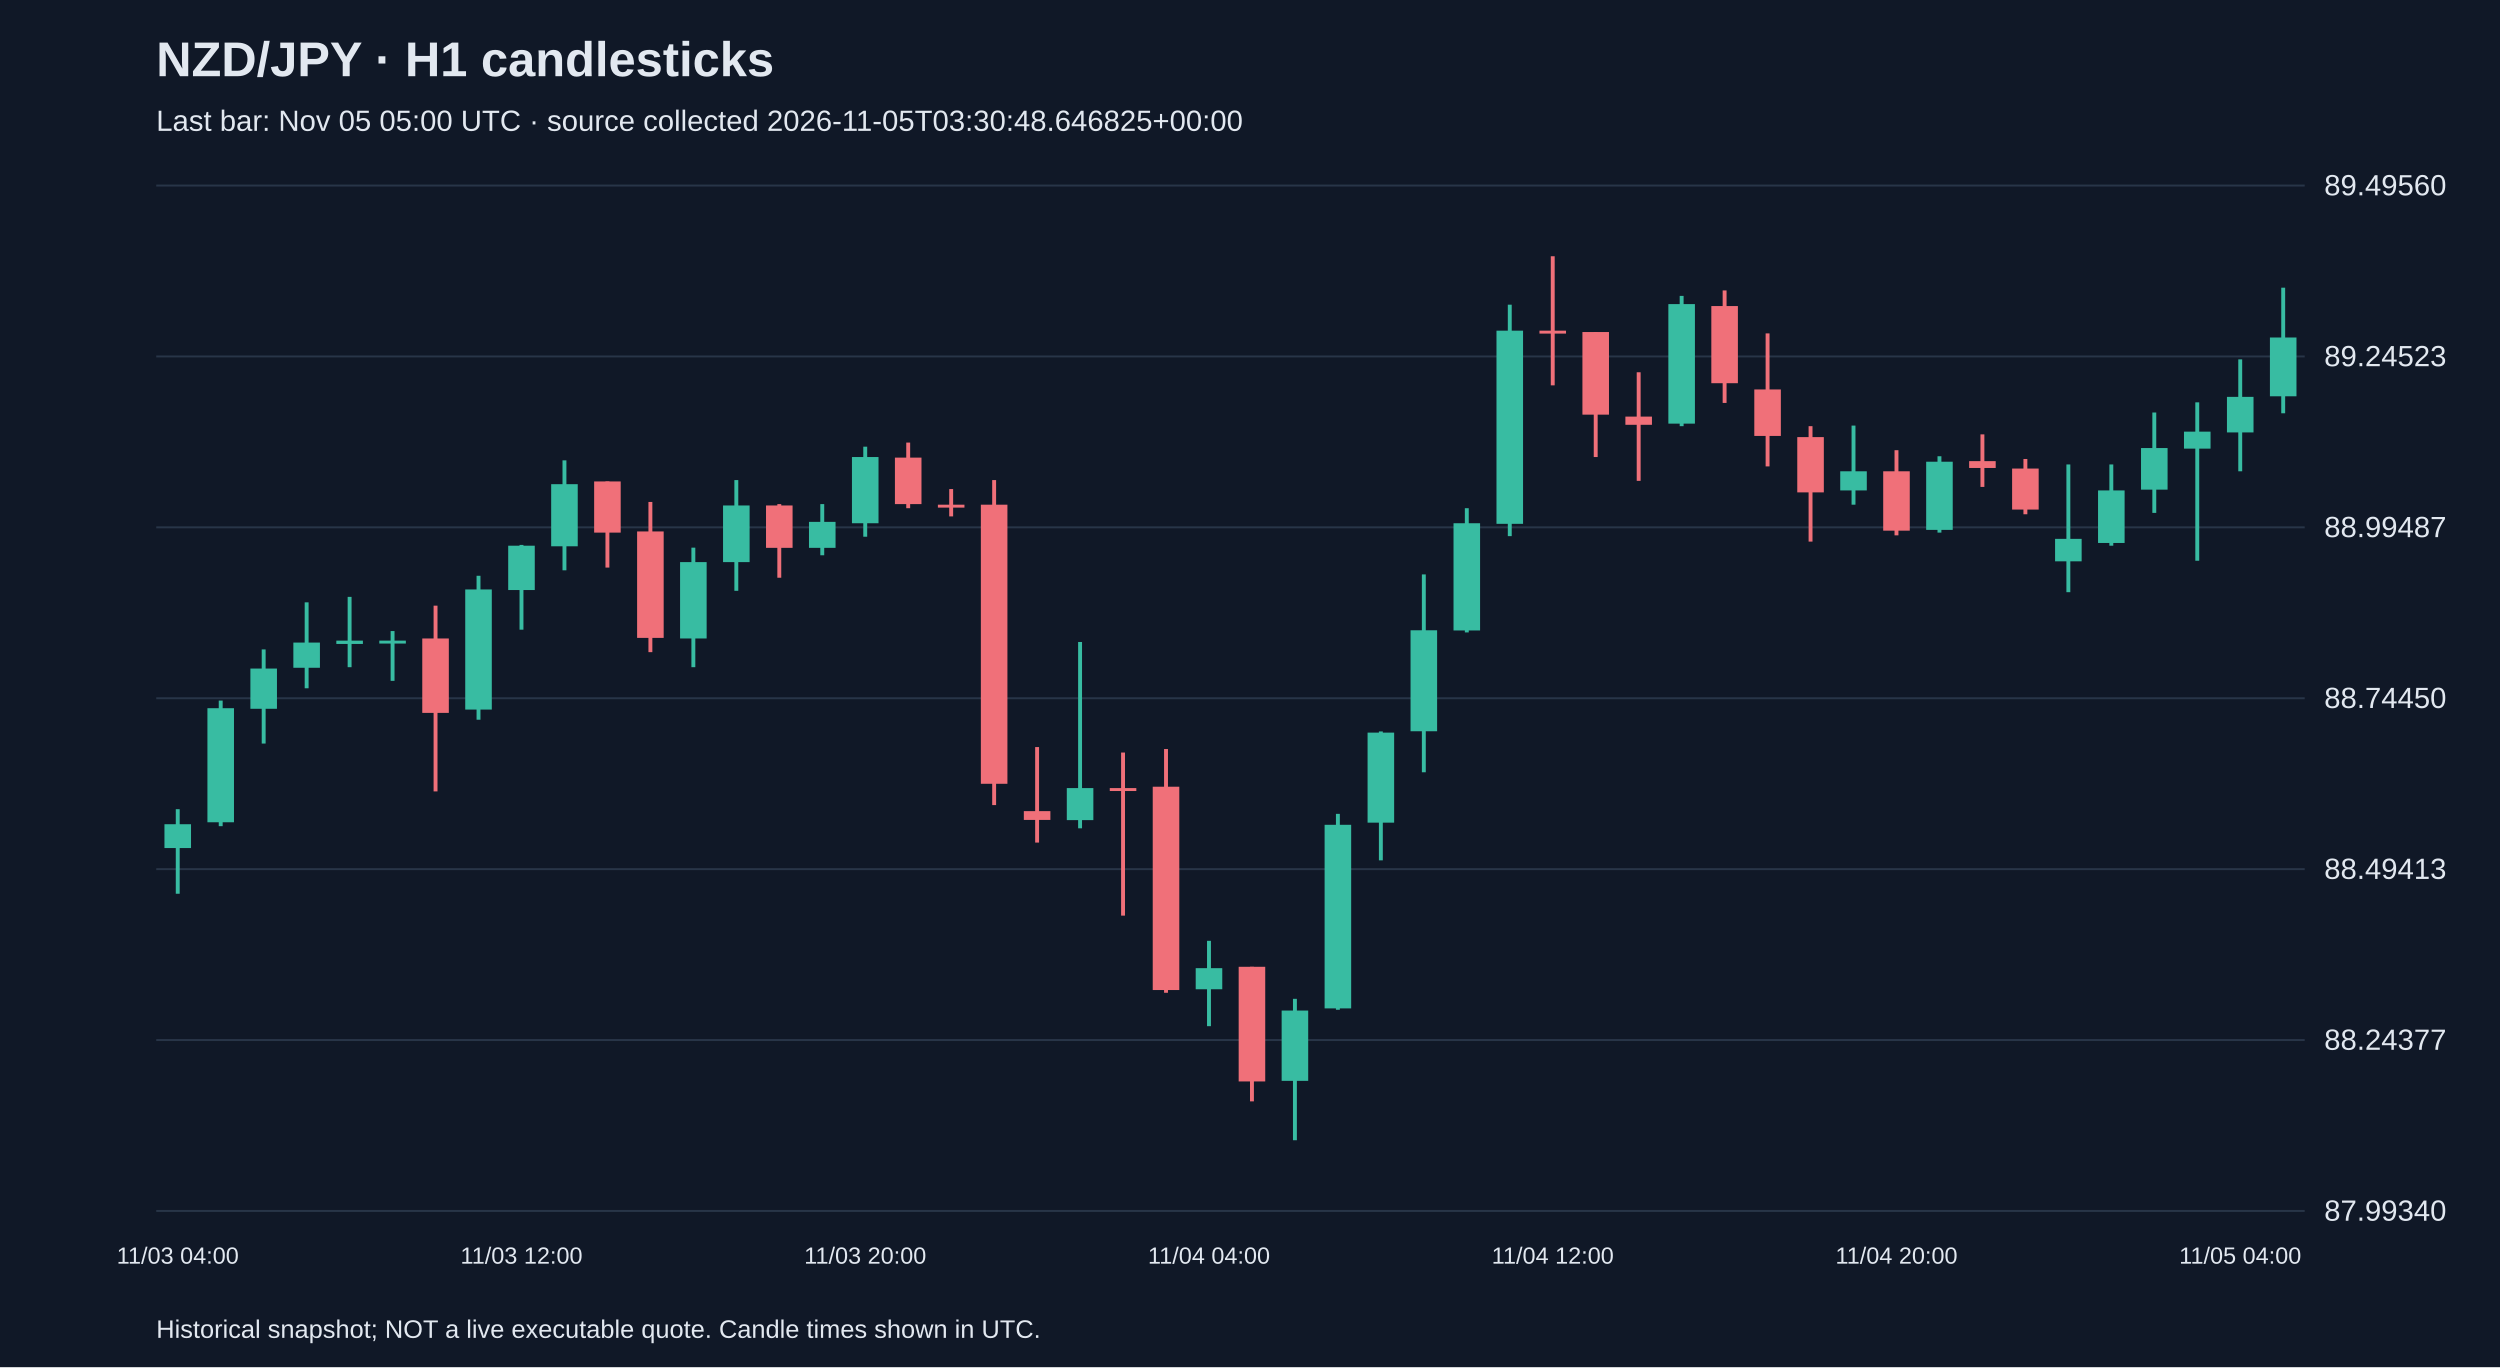
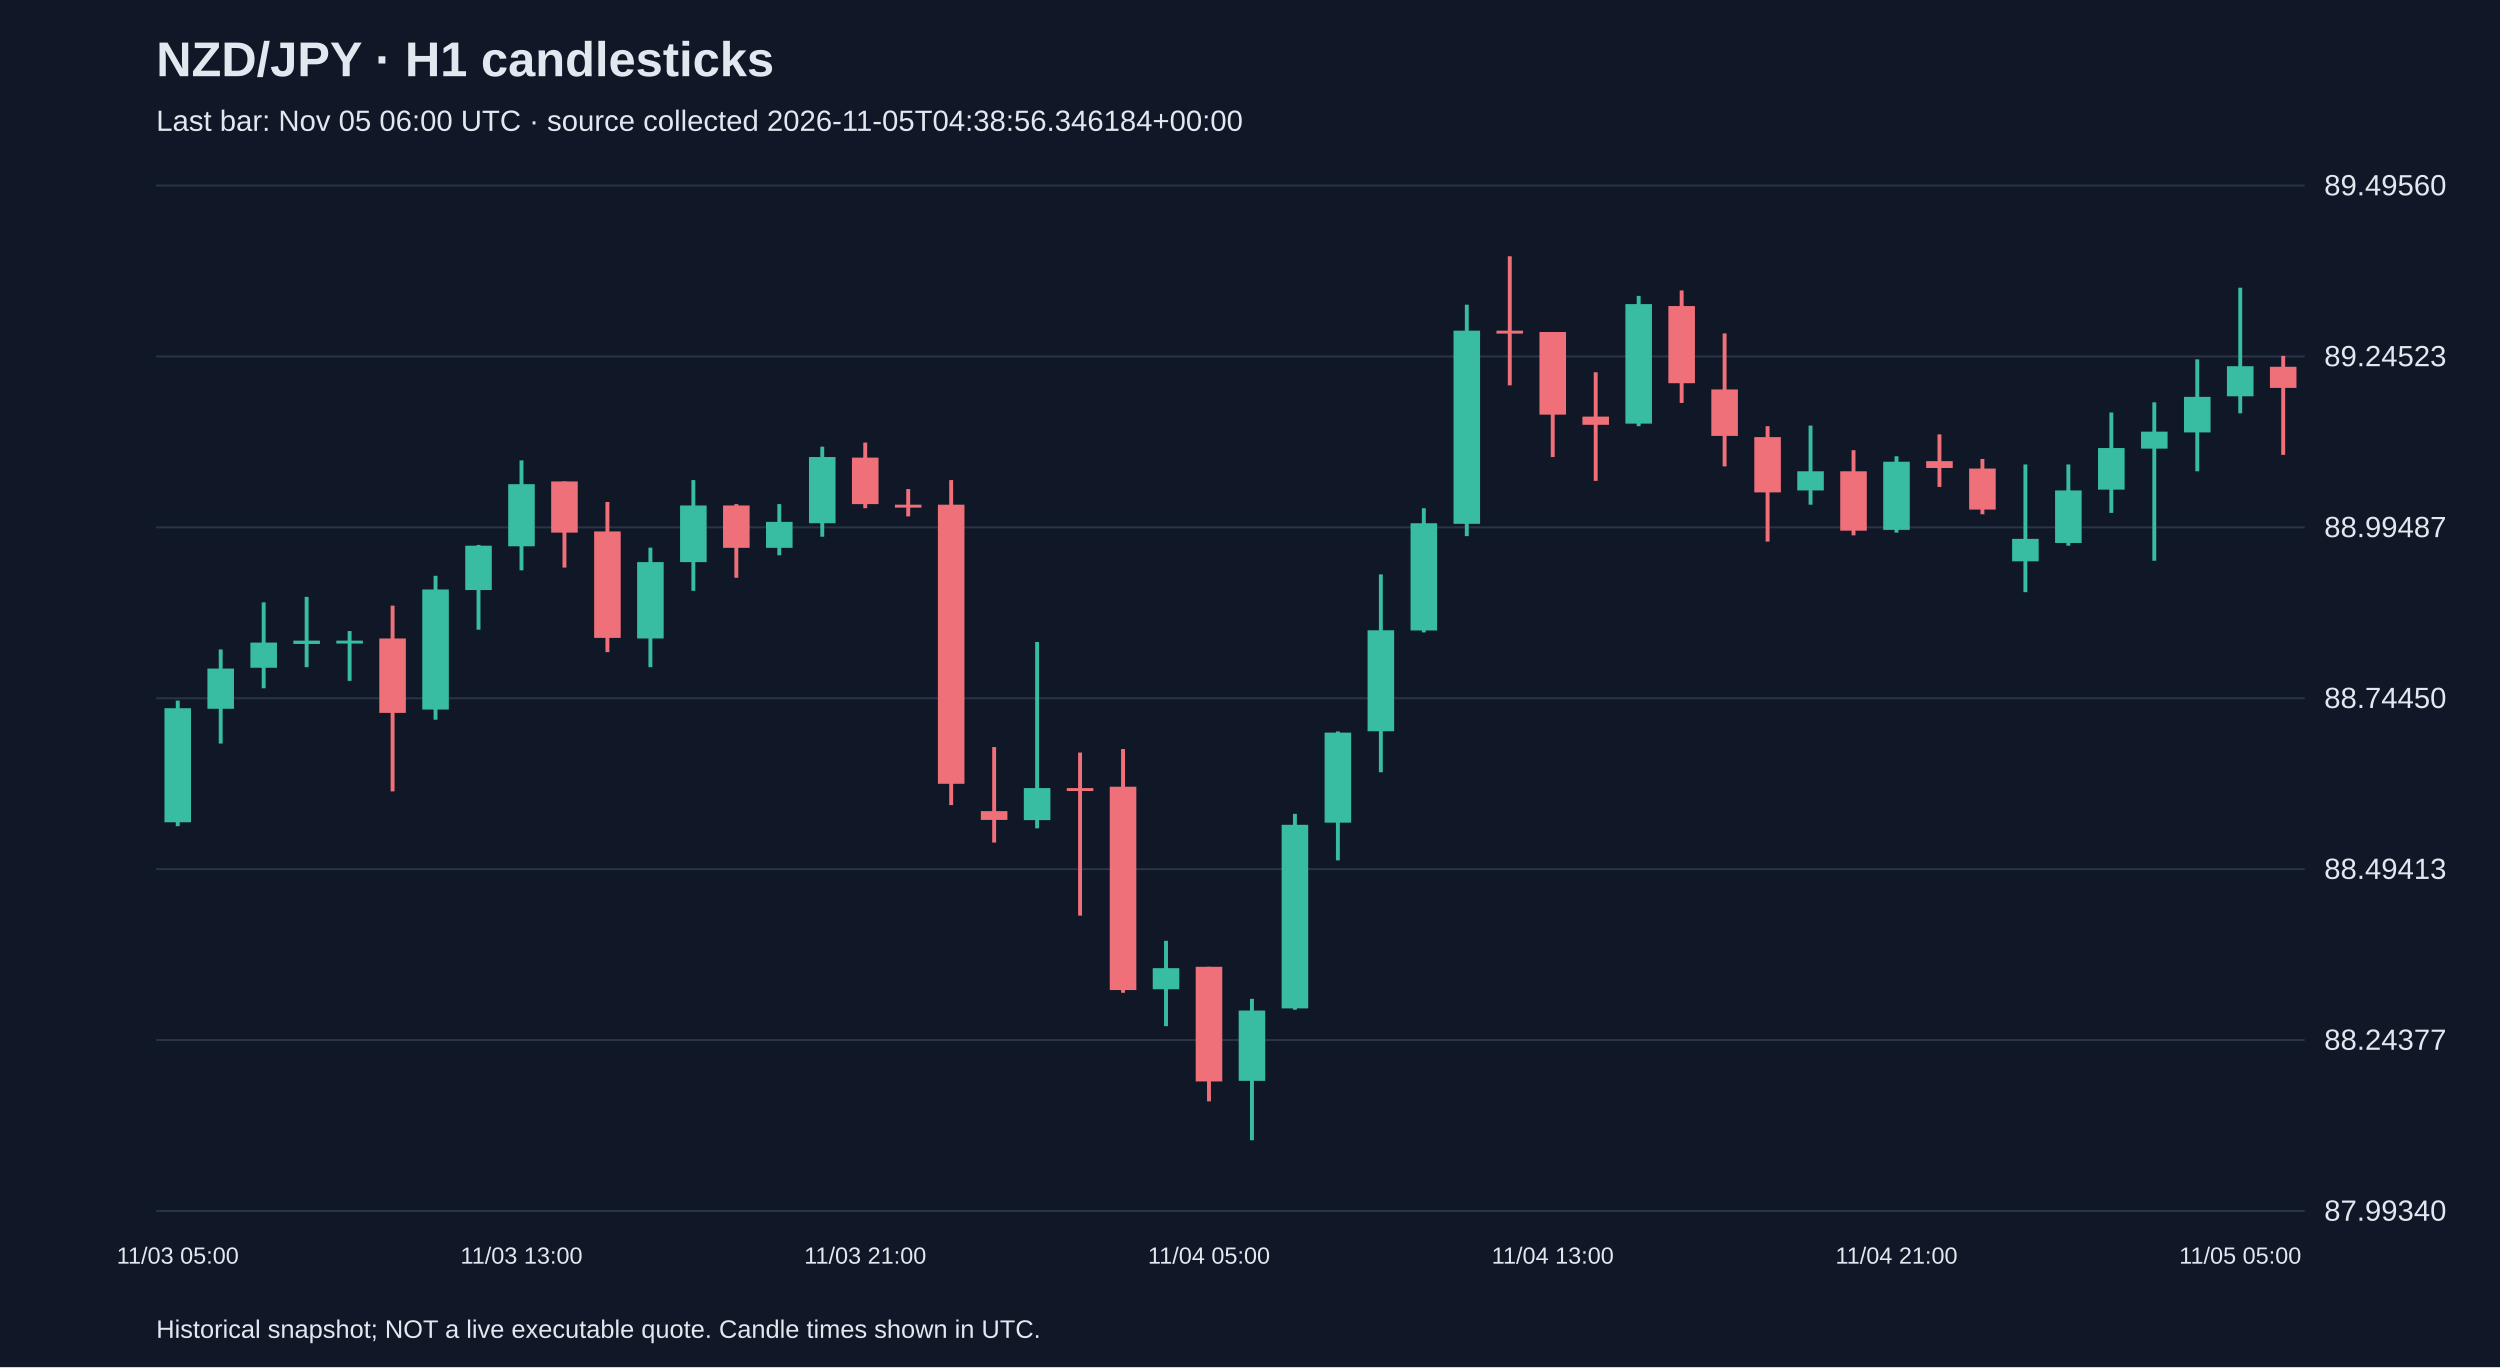
<svg xmlns="http://www.w3.org/2000/svg" viewBox="0 0 1280 700">
  <rect width="100%" height="100%" fill="#101827" />
  <style>text{font-family:Arial,sans-serif;fill:#e2e8f0}</style>
  <text x="80" y="39" font-size="25" font-weight="bold">NZD/JPY · H1 candlesticks</text>
-   <text x="80" y="67" font-size="15" fill="#a6b1c5">Last bar: Nov 05 05:00 UTC · source collected 2026-11-05T03:30:48.646825+00:00</text>
+   <text x="80" y="67" font-size="15" fill="#a6b1c5">Last bar: Nov 05 06:00 UTC · source collected 2026-11-05T04:38:56.346184+00:00</text>
  <line x1="80" y1="620.0" x2="1180" y2="620.0" stroke="#283548" />
  <text x="1190" y="625.0" font-size="15">87.99340</text>
  <line x1="80" y1="532.5" x2="1180" y2="532.5" stroke="#283548" />
  <text x="1190" y="537.5" font-size="15">88.24377</text>
  <line x1="80" y1="445.0" x2="1180" y2="445.0" stroke="#283548" />
  <text x="1190" y="450.0" font-size="15">88.49413</text>
  <line x1="80" y1="357.5" x2="1180" y2="357.5" stroke="#283548" />
  <text x="1190" y="362.5" font-size="15">88.74450</text>
  <line x1="80" y1="270.0" x2="1180" y2="270.0" stroke="#283548" />
  <text x="1190" y="275.0" font-size="15">88.99487</text>
  <line x1="80" y1="182.5" x2="1180" y2="182.5" stroke="#283548" />
  <text x="1190" y="187.5" font-size="15">89.24523</text>
  <line x1="80" y1="95.0" x2="1180" y2="95.0" stroke="#283548" />
  <text x="1190" y="100.0" font-size="15">89.49560</text>
-   <line x1="91.0" y1="414.3" x2="91.0" y2="457.6" stroke="#38bca2" stroke-width="2" />
-   <rect x="84.2" y="422.0" width="13.6" height="12.2" fill="#38bca2" />
-   <text x="91.0" y="647" text-anchor="middle" font-size="12">11/03 04:00</text>
-   <line x1="113.0" y1="358.7" x2="113.0" y2="423.0" stroke="#38bca2" stroke-width="2" />
-   <rect x="106.2" y="362.6" width="13.6" height="58.4" fill="#38bca2" />
-   <line x1="135.0" y1="332.5" x2="135.0" y2="380.7" stroke="#38bca2" stroke-width="2" />
-   <rect x="128.2" y="342.3" width="13.6" height="20.6" fill="#38bca2" />
-   <line x1="157.0" y1="308.4" x2="157.0" y2="352.4" stroke="#38bca2" stroke-width="2" />
-   <rect x="150.2" y="329.0" width="13.6" height="12.9" fill="#38bca2" />
-   <line x1="179.0" y1="305.6" x2="179.0" y2="341.6" stroke="#38bca2" stroke-width="2" />
-   <rect x="172.2" y="328.0" width="13.6" height="1.7" fill="#38bca2" />
-   <line x1="201.0" y1="323.1" x2="201.0" y2="348.6" stroke="#38bca2" stroke-width="2" />
-   <rect x="194.2" y="328.0" width="13.6" height="1.5" fill="#38bca2" />
-   <line x1="223.0" y1="310.1" x2="223.0" y2="405.2" stroke="#f07079" stroke-width="2" />
-   <rect x="216.2" y="326.9" width="13.6" height="38.1" fill="#f07079" />
-   <line x1="245.0" y1="294.8" x2="245.0" y2="368.5" stroke="#38bca2" stroke-width="2" />
-   <rect x="238.2" y="301.8" width="13.6" height="61.5" fill="#38bca2" />
-   <line x1="267.0" y1="279.0" x2="267.0" y2="322.4" stroke="#38bca2" stroke-width="2" />
-   <rect x="260.2" y="279.4" width="13.6" height="22.7" fill="#38bca2" />
-   <text x="267.0" y="647" text-anchor="middle" font-size="12">11/03 12:00</text>
-   <line x1="289.0" y1="235.7" x2="289.0" y2="292.0" stroke="#38bca2" stroke-width="2" />
-   <rect x="282.2" y="247.9" width="13.6" height="31.8" fill="#38bca2" />
-   <line x1="311.0" y1="246.5" x2="311.0" y2="290.6" stroke="#f07079" stroke-width="2" />
-   <rect x="304.2" y="246.5" width="13.6" height="26.2" fill="#f07079" />
-   <line x1="333.0" y1="257.0" x2="333.0" y2="333.9" stroke="#f07079" stroke-width="2" />
-   <rect x="326.2" y="272.1" width="13.6" height="54.5" fill="#f07079" />
-   <line x1="355.0" y1="280.4" x2="355.0" y2="341.6" stroke="#38bca2" stroke-width="2" />
-   <rect x="348.2" y="287.8" width="13.6" height="39.1" fill="#38bca2" />
-   <line x1="377.0" y1="245.8" x2="377.0" y2="302.5" stroke="#38bca2" stroke-width="2" />
-   <rect x="370.2" y="258.8" width="13.6" height="29.0" fill="#38bca2" />
-   <line x1="399.0" y1="258.1" x2="399.0" y2="295.8" stroke="#f07079" stroke-width="2" />
-   <rect x="392.2" y="258.8" width="13.6" height="21.7" fill="#f07079" />
-   <line x1="421.0" y1="258.1" x2="421.0" y2="284.3" stroke="#38bca2" stroke-width="2" />
-   <rect x="414.2" y="267.2" width="13.6" height="13.3" fill="#38bca2" />
-   <line x1="443.0" y1="228.7" x2="443.0" y2="274.8" stroke="#38bca2" stroke-width="2" />
-   <rect x="436.2" y="234.0" width="13.6" height="33.9" fill="#38bca2" />
-   <text x="443.0" y="647" text-anchor="middle" font-size="12">11/03 20:00</text>
-   <line x1="465.0" y1="226.6" x2="465.0" y2="260.2" stroke="#f07079" stroke-width="2" />
-   <rect x="458.2" y="234.3" width="13.6" height="23.8" fill="#f07079" />
-   <line x1="487.0" y1="250.4" x2="487.0" y2="264.4" stroke="#f07079" stroke-width="2" />
-   <rect x="480.2" y="258.4" width="13.6" height="1.5" fill="#f07079" />
-   <line x1="509.0" y1="245.8" x2="509.0" y2="412.2" stroke="#f07079" stroke-width="2" />
-   <rect x="502.2" y="258.4" width="13.6" height="142.9" fill="#f07079" />
-   <line x1="531.0" y1="382.5" x2="531.0" y2="431.4" stroke="#f07079" stroke-width="2" />
-   <rect x="524.2" y="415.3" width="13.6" height="4.5" fill="#f07079" />
-   <line x1="553.0" y1="328.7" x2="553.0" y2="424.1" stroke="#38bca2" stroke-width="2" />
-   <rect x="546.2" y="403.5" width="13.6" height="16.4" fill="#38bca2" />
-   <line x1="575.0" y1="385.3" x2="575.0" y2="468.8" stroke="#f07079" stroke-width="2" />
-   <rect x="568.2" y="403.5" width="13.6" height="1.5" fill="#f07079" />
-   <line x1="597.0" y1="383.5" x2="597.0" y2="508.3" stroke="#f07079" stroke-width="2" />
-   <rect x="590.2" y="402.8" width="13.6" height="104.1" fill="#f07079" />
-   <line x1="619.0" y1="481.7" x2="619.0" y2="525.4" stroke="#38bca2" stroke-width="2" />
-   <rect x="612.2" y="495.7" width="13.6" height="10.8" fill="#38bca2" />
-   <text x="619.0" y="647" text-anchor="middle" font-size="12">11/04 04:00</text>
-   <line x1="641.0" y1="495.0" x2="641.0" y2="563.9" stroke="#f07079" stroke-width="2" />
-   <rect x="634.2" y="495.0" width="13.6" height="58.7" fill="#f07079" />
-   <line x1="663.0" y1="511.4" x2="663.0" y2="583.8" stroke="#38bca2" stroke-width="2" />
-   <rect x="656.2" y="517.4" width="13.6" height="36.0" fill="#38bca2" />
-   <line x1="685.0" y1="416.7" x2="685.0" y2="517.0" stroke="#38bca2" stroke-width="2" />
-   <rect x="678.2" y="422.3" width="13.6" height="94.0" fill="#38bca2" />
-   <line x1="707.0" y1="374.5" x2="707.0" y2="440.5" stroke="#38bca2" stroke-width="2" />
-   <rect x="700.2" y="375.1" width="13.6" height="46.1" fill="#38bca2" />
-   <line x1="729.0" y1="294.1" x2="729.0" y2="395.4" stroke="#38bca2" stroke-width="2" />
-   <rect x="722.2" y="322.7" width="13.6" height="51.7" fill="#38bca2" />
-   <line x1="751.0" y1="260.2" x2="751.0" y2="323.8" stroke="#38bca2" stroke-width="2" />
-   <rect x="744.2" y="267.9" width="13.6" height="54.9" fill="#38bca2" />
-   <line x1="773.0" y1="156.0" x2="773.0" y2="274.5" stroke="#38bca2" stroke-width="2" />
-   <rect x="766.2" y="169.3" width="13.6" height="98.9" fill="#38bca2" />
-   <line x1="795.0" y1="131.2" x2="795.0" y2="197.3" stroke="#f07079" stroke-width="2" />
-   <rect x="788.2" y="169.3" width="13.6" height="1.5" fill="#f07079" />
-   <text x="795.0" y="647" text-anchor="middle" font-size="12">11/04 12:00</text>
-   <line x1="817.0" y1="170.0" x2="817.0" y2="234.0" stroke="#f07079" stroke-width="2" />
-   <rect x="810.2" y="170.0" width="13.6" height="42.3" fill="#f07079" />
-   <line x1="839.0" y1="190.6" x2="839.0" y2="246.2" stroke="#f07079" stroke-width="2" />
-   <rect x="832.2" y="213.3" width="13.6" height="4.2" fill="#f07079" />
-   <line x1="861.0" y1="151.5" x2="861.0" y2="218.2" stroke="#38bca2" stroke-width="2" />
-   <rect x="854.2" y="155.7" width="13.6" height="61.2" fill="#38bca2" />
-   <line x1="883.0" y1="148.7" x2="883.0" y2="206.3" stroke="#f07079" stroke-width="2" />
-   <rect x="876.2" y="156.7" width="13.6" height="39.5" fill="#f07079" />
-   <line x1="905.0" y1="170.7" x2="905.0" y2="238.8" stroke="#f07079" stroke-width="2" />
-   <rect x="898.2" y="199.4" width="13.6" height="23.8" fill="#f07079" />
-   <line x1="927.0" y1="218.2" x2="927.0" y2="277.3" stroke="#f07079" stroke-width="2" />
-   <rect x="920.2" y="223.8" width="13.6" height="28.3" fill="#f07079" />
-   <line x1="949.0" y1="217.9" x2="949.0" y2="258.4" stroke="#38bca2" stroke-width="2" />
-   <rect x="942.2" y="241.3" width="13.6" height="9.8" fill="#38bca2" />
-   <line x1="971.0" y1="230.5" x2="971.0" y2="274.1" stroke="#f07079" stroke-width="2" />
-   <rect x="964.2" y="241.3" width="13.6" height="30.4" fill="#f07079" />
-   <text x="971.0" y="647" text-anchor="middle" font-size="12">11/04 20:00</text>
-   <line x1="993.0" y1="233.6" x2="993.0" y2="272.7" stroke="#38bca2" stroke-width="2" />
-   <rect x="986.2" y="236.4" width="13.6" height="34.9" fill="#38bca2" />
-   <line x1="1015.0" y1="222.4" x2="1015.0" y2="249.3" stroke="#f07079" stroke-width="2" />
-   <rect x="1008.2" y="236.1" width="13.6" height="3.5" fill="#f07079" />
-   <line x1="1037.0" y1="235.0" x2="1037.0" y2="263.3" stroke="#f07079" stroke-width="2" />
-   <rect x="1030.2" y="239.9" width="13.6" height="21.0" fill="#f07079" />
-   <line x1="1059.0" y1="237.8" x2="1059.0" y2="303.2" stroke="#38bca2" stroke-width="2" />
-   <rect x="1052.2" y="275.9" width="13.6" height="11.5" fill="#38bca2" />
-   <line x1="1081.0" y1="237.8" x2="1081.0" y2="279.4" stroke="#38bca2" stroke-width="2" />
-   <rect x="1074.2" y="251.1" width="13.6" height="26.9" fill="#38bca2" />
-   <line x1="1103.0" y1="211.2" x2="1103.0" y2="262.6" stroke="#38bca2" stroke-width="2" />
-   <rect x="1096.2" y="229.4" width="13.6" height="21.3" fill="#38bca2" />
-   <line x1="1125.0" y1="206.0" x2="1125.0" y2="287.1" stroke="#38bca2" stroke-width="2" />
-   <rect x="1118.2" y="221.0" width="13.6" height="8.7" fill="#38bca2" />
-   <line x1="1147.0" y1="184.0" x2="1147.0" y2="241.3" stroke="#38bca2" stroke-width="2" />
-   <rect x="1140.2" y="203.2" width="13.6" height="18.2" fill="#38bca2" />
-   <text x="1147.0" y="647" text-anchor="middle" font-size="12">11/05 04:00</text>
-   <line x1="1169.0" y1="147.3" x2="1169.0" y2="211.6" stroke="#38bca2" stroke-width="2" />
-   <rect x="1162.2" y="172.8" width="13.6" height="30.1" fill="#38bca2" />
+   <line x1="91.0" y1="358.7" x2="91.0" y2="423.0" stroke="#38bca2" stroke-width="2" />
+   <rect x="84.2" y="362.6" width="13.6" height="58.4" fill="#38bca2" />
+   <text x="91.0" y="647" text-anchor="middle" font-size="12">11/03 05:00</text>
+   <line x1="113.0" y1="332.5" x2="113.0" y2="380.7" stroke="#38bca2" stroke-width="2" />
+   <rect x="106.2" y="342.3" width="13.6" height="20.6" fill="#38bca2" />
+   <line x1="135.0" y1="308.4" x2="135.0" y2="352.4" stroke="#38bca2" stroke-width="2" />
+   <rect x="128.2" y="329.0" width="13.6" height="12.9" fill="#38bca2" />
+   <line x1="157.0" y1="305.6" x2="157.0" y2="341.6" stroke="#38bca2" stroke-width="2" />
+   <rect x="150.2" y="328.0" width="13.6" height="1.7" fill="#38bca2" />
+   <line x1="179.0" y1="323.1" x2="179.0" y2="348.6" stroke="#38bca2" stroke-width="2" />
+   <rect x="172.2" y="328.0" width="13.6" height="1.5" fill="#38bca2" />
+   <line x1="201.0" y1="310.1" x2="201.0" y2="405.2" stroke="#f07079" stroke-width="2" />
+   <rect x="194.2" y="326.9" width="13.6" height="38.1" fill="#f07079" />
+   <line x1="223.0" y1="294.8" x2="223.0" y2="368.5" stroke="#38bca2" stroke-width="2" />
+   <rect x="216.2" y="301.8" width="13.6" height="61.5" fill="#38bca2" />
+   <line x1="245.0" y1="279.0" x2="245.0" y2="322.4" stroke="#38bca2" stroke-width="2" />
+   <rect x="238.2" y="279.4" width="13.6" height="22.7" fill="#38bca2" />
+   <line x1="267.0" y1="235.7" x2="267.0" y2="292.0" stroke="#38bca2" stroke-width="2" />
+   <rect x="260.2" y="247.9" width="13.6" height="31.8" fill="#38bca2" />
+   <text x="267.0" y="647" text-anchor="middle" font-size="12">11/03 13:00</text>
+   <line x1="289.0" y1="246.5" x2="289.0" y2="290.6" stroke="#f07079" stroke-width="2" />
+   <rect x="282.2" y="246.5" width="13.6" height="26.2" fill="#f07079" />
+   <line x1="311.0" y1="257.0" x2="311.0" y2="333.9" stroke="#f07079" stroke-width="2" />
+   <rect x="304.2" y="272.1" width="13.6" height="54.5" fill="#f07079" />
+   <line x1="333.0" y1="280.4" x2="333.0" y2="341.6" stroke="#38bca2" stroke-width="2" />
+   <rect x="326.2" y="287.8" width="13.6" height="39.1" fill="#38bca2" />
+   <line x1="355.0" y1="245.8" x2="355.0" y2="302.5" stroke="#38bca2" stroke-width="2" />
+   <rect x="348.2" y="258.8" width="13.6" height="29.0" fill="#38bca2" />
+   <line x1="377.0" y1="258.1" x2="377.0" y2="295.8" stroke="#f07079" stroke-width="2" />
+   <rect x="370.2" y="258.8" width="13.6" height="21.7" fill="#f07079" />
+   <line x1="399.0" y1="258.1" x2="399.0" y2="284.3" stroke="#38bca2" stroke-width="2" />
+   <rect x="392.2" y="267.2" width="13.6" height="13.3" fill="#38bca2" />
+   <line x1="421.0" y1="228.7" x2="421.0" y2="274.8" stroke="#38bca2" stroke-width="2" />
+   <rect x="414.2" y="234.0" width="13.6" height="33.9" fill="#38bca2" />
+   <line x1="443.0" y1="226.6" x2="443.0" y2="260.2" stroke="#f07079" stroke-width="2" />
+   <rect x="436.2" y="234.3" width="13.6" height="23.8" fill="#f07079" />
+   <text x="443.0" y="647" text-anchor="middle" font-size="12">11/03 21:00</text>
+   <line x1="465.0" y1="250.4" x2="465.0" y2="264.4" stroke="#f07079" stroke-width="2" />
+   <rect x="458.2" y="258.4" width="13.6" height="1.5" fill="#f07079" />
+   <line x1="487.0" y1="245.8" x2="487.0" y2="412.2" stroke="#f07079" stroke-width="2" />
+   <rect x="480.2" y="258.4" width="13.6" height="142.9" fill="#f07079" />
+   <line x1="509.0" y1="382.5" x2="509.0" y2="431.4" stroke="#f07079" stroke-width="2" />
+   <rect x="502.2" y="415.3" width="13.6" height="4.5" fill="#f07079" />
+   <line x1="531.0" y1="328.7" x2="531.0" y2="424.1" stroke="#38bca2" stroke-width="2" />
+   <rect x="524.2" y="403.5" width="13.6" height="16.4" fill="#38bca2" />
+   <line x1="553.0" y1="385.3" x2="553.0" y2="468.8" stroke="#f07079" stroke-width="2" />
+   <rect x="546.2" y="403.5" width="13.6" height="1.5" fill="#f07079" />
+   <line x1="575.0" y1="383.5" x2="575.0" y2="508.3" stroke="#f07079" stroke-width="2" />
+   <rect x="568.2" y="402.8" width="13.6" height="104.1" fill="#f07079" />
+   <line x1="597.0" y1="481.7" x2="597.0" y2="525.4" stroke="#38bca2" stroke-width="2" />
+   <rect x="590.2" y="495.7" width="13.6" height="10.8" fill="#38bca2" />
+   <line x1="619.0" y1="495.0" x2="619.0" y2="563.9" stroke="#f07079" stroke-width="2" />
+   <rect x="612.2" y="495.0" width="13.6" height="58.7" fill="#f07079" />
+   <text x="619.0" y="647" text-anchor="middle" font-size="12">11/04 05:00</text>
+   <line x1="641.0" y1="511.4" x2="641.0" y2="583.8" stroke="#38bca2" stroke-width="2" />
+   <rect x="634.2" y="517.4" width="13.6" height="36.0" fill="#38bca2" />
+   <line x1="663.0" y1="416.7" x2="663.0" y2="517.0" stroke="#38bca2" stroke-width="2" />
+   <rect x="656.2" y="422.3" width="13.6" height="94.0" fill="#38bca2" />
+   <line x1="685.0" y1="374.5" x2="685.0" y2="440.5" stroke="#38bca2" stroke-width="2" />
+   <rect x="678.2" y="375.1" width="13.6" height="46.1" fill="#38bca2" />
+   <line x1="707.0" y1="294.1" x2="707.0" y2="395.4" stroke="#38bca2" stroke-width="2" />
+   <rect x="700.2" y="322.7" width="13.6" height="51.7" fill="#38bca2" />
+   <line x1="729.0" y1="260.2" x2="729.0" y2="323.8" stroke="#38bca2" stroke-width="2" />
+   <rect x="722.2" y="267.9" width="13.6" height="54.9" fill="#38bca2" />
+   <line x1="751.0" y1="156.0" x2="751.0" y2="274.5" stroke="#38bca2" stroke-width="2" />
+   <rect x="744.2" y="169.3" width="13.6" height="98.9" fill="#38bca2" />
+   <line x1="773.0" y1="131.2" x2="773.0" y2="197.3" stroke="#f07079" stroke-width="2" />
+   <rect x="766.2" y="169.3" width="13.6" height="1.5" fill="#f07079" />
+   <line x1="795.0" y1="170.0" x2="795.0" y2="234.0" stroke="#f07079" stroke-width="2" />
+   <rect x="788.2" y="170.0" width="13.6" height="42.3" fill="#f07079" />
+   <text x="795.0" y="647" text-anchor="middle" font-size="12">11/04 13:00</text>
+   <line x1="817.0" y1="190.6" x2="817.0" y2="246.2" stroke="#f07079" stroke-width="2" />
+   <rect x="810.2" y="213.3" width="13.6" height="4.2" fill="#f07079" />
+   <line x1="839.0" y1="151.5" x2="839.0" y2="218.2" stroke="#38bca2" stroke-width="2" />
+   <rect x="832.2" y="155.7" width="13.6" height="61.2" fill="#38bca2" />
+   <line x1="861.0" y1="148.7" x2="861.0" y2="206.3" stroke="#f07079" stroke-width="2" />
+   <rect x="854.2" y="156.7" width="13.6" height="39.5" fill="#f07079" />
+   <line x1="883.0" y1="170.7" x2="883.0" y2="238.8" stroke="#f07079" stroke-width="2" />
+   <rect x="876.2" y="199.4" width="13.6" height="23.8" fill="#f07079" />
+   <line x1="905.0" y1="218.2" x2="905.0" y2="277.3" stroke="#f07079" stroke-width="2" />
+   <rect x="898.2" y="223.8" width="13.6" height="28.3" fill="#f07079" />
+   <line x1="927.0" y1="217.9" x2="927.0" y2="258.4" stroke="#38bca2" stroke-width="2" />
+   <rect x="920.2" y="241.3" width="13.6" height="9.8" fill="#38bca2" />
+   <line x1="949.0" y1="230.5" x2="949.0" y2="274.1" stroke="#f07079" stroke-width="2" />
+   <rect x="942.2" y="241.3" width="13.6" height="30.4" fill="#f07079" />
+   <line x1="971.0" y1="233.6" x2="971.0" y2="272.7" stroke="#38bca2" stroke-width="2" />
+   <rect x="964.2" y="236.4" width="13.6" height="34.9" fill="#38bca2" />
+   <text x="971.0" y="647" text-anchor="middle" font-size="12">11/04 21:00</text>
+   <line x1="993.0" y1="222.4" x2="993.0" y2="249.3" stroke="#f07079" stroke-width="2" />
+   <rect x="986.2" y="236.1" width="13.6" height="3.5" fill="#f07079" />
+   <line x1="1015.0" y1="235.0" x2="1015.0" y2="263.3" stroke="#f07079" stroke-width="2" />
+   <rect x="1008.2" y="239.9" width="13.6" height="21.0" fill="#f07079" />
+   <line x1="1037.0" y1="237.8" x2="1037.0" y2="303.2" stroke="#38bca2" stroke-width="2" />
+   <rect x="1030.2" y="275.9" width="13.6" height="11.5" fill="#38bca2" />
+   <line x1="1059.0" y1="237.8" x2="1059.0" y2="279.4" stroke="#38bca2" stroke-width="2" />
+   <rect x="1052.2" y="251.1" width="13.6" height="26.9" fill="#38bca2" />
+   <line x1="1081.0" y1="211.2" x2="1081.0" y2="262.6" stroke="#38bca2" stroke-width="2" />
+   <rect x="1074.2" y="229.4" width="13.6" height="21.3" fill="#38bca2" />
+   <line x1="1103.0" y1="206.0" x2="1103.0" y2="287.1" stroke="#38bca2" stroke-width="2" />
+   <rect x="1096.2" y="221.0" width="13.6" height="8.7" fill="#38bca2" />
+   <line x1="1125.0" y1="184.0" x2="1125.0" y2="241.3" stroke="#38bca2" stroke-width="2" />
+   <rect x="1118.2" y="203.2" width="13.6" height="18.2" fill="#38bca2" />
+   <line x1="1147.0" y1="147.3" x2="1147.0" y2="211.6" stroke="#38bca2" stroke-width="2" />
+   <rect x="1140.2" y="187.5" width="13.6" height="15.4" fill="#38bca2" />
+   <text x="1147.0" y="647" text-anchor="middle" font-size="12">11/05 05:00</text>
+   <line x1="1169.0" y1="182.2" x2="1169.0" y2="232.9" stroke="#f07079" stroke-width="2" />
+   <rect x="1162.2" y="187.8" width="13.6" height="10.8" fill="#f07079" />
  <text x="80" y="685" font-size="13">Historical snapshot; NOT a live executable quote. Candle times shown in UTC.</text>
</svg>
